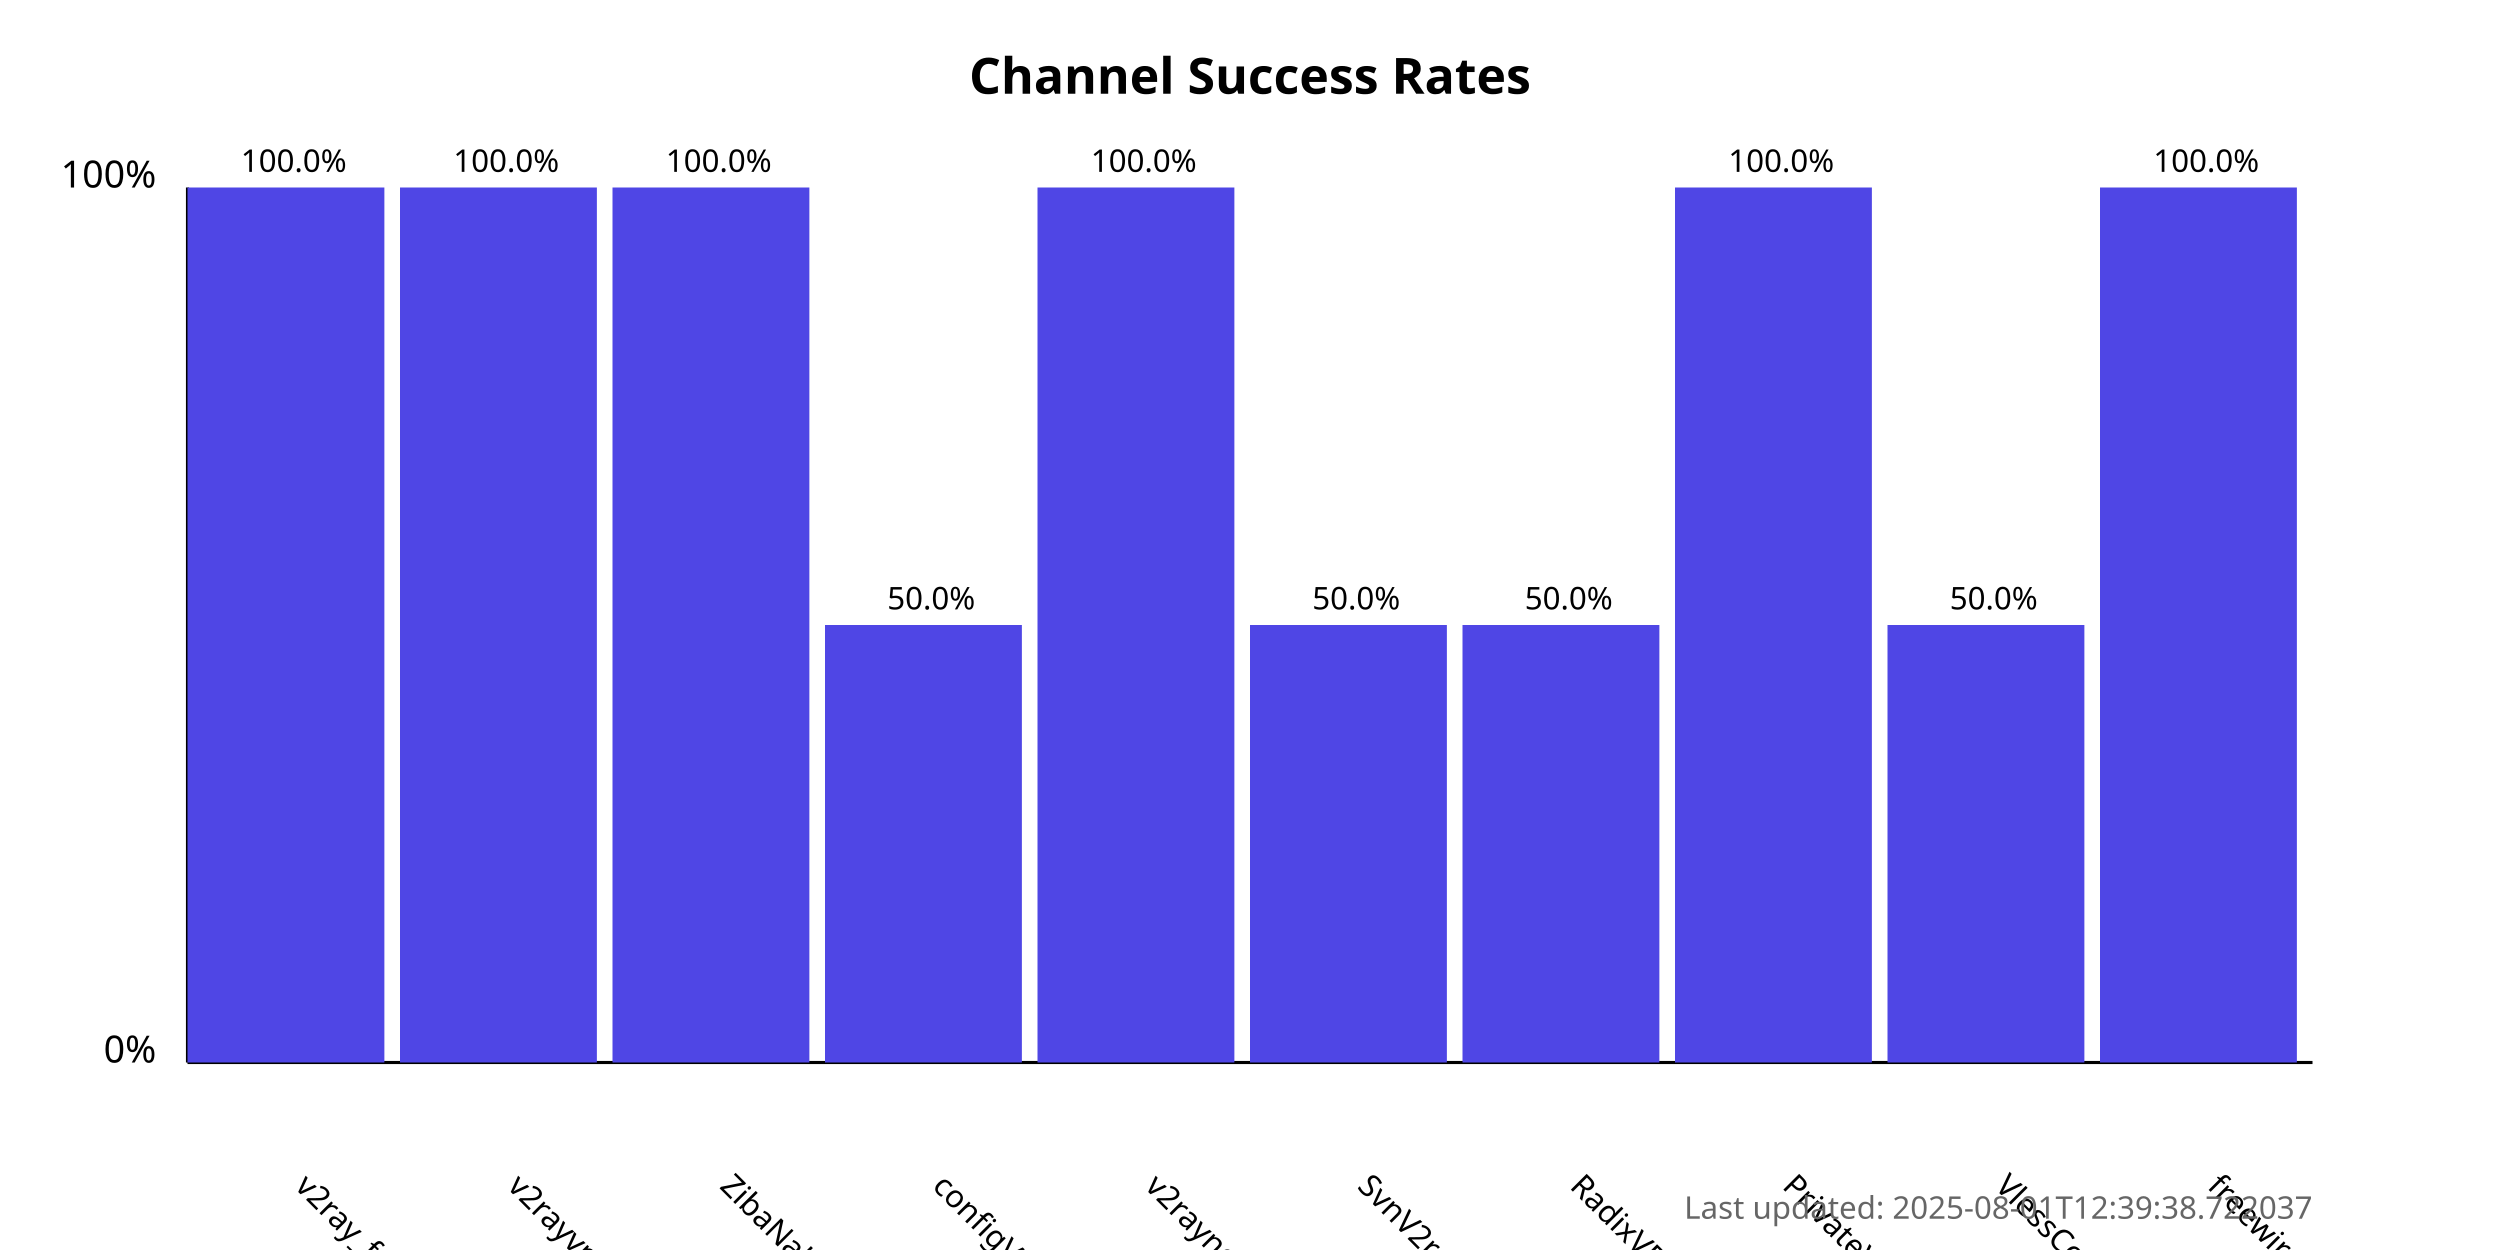
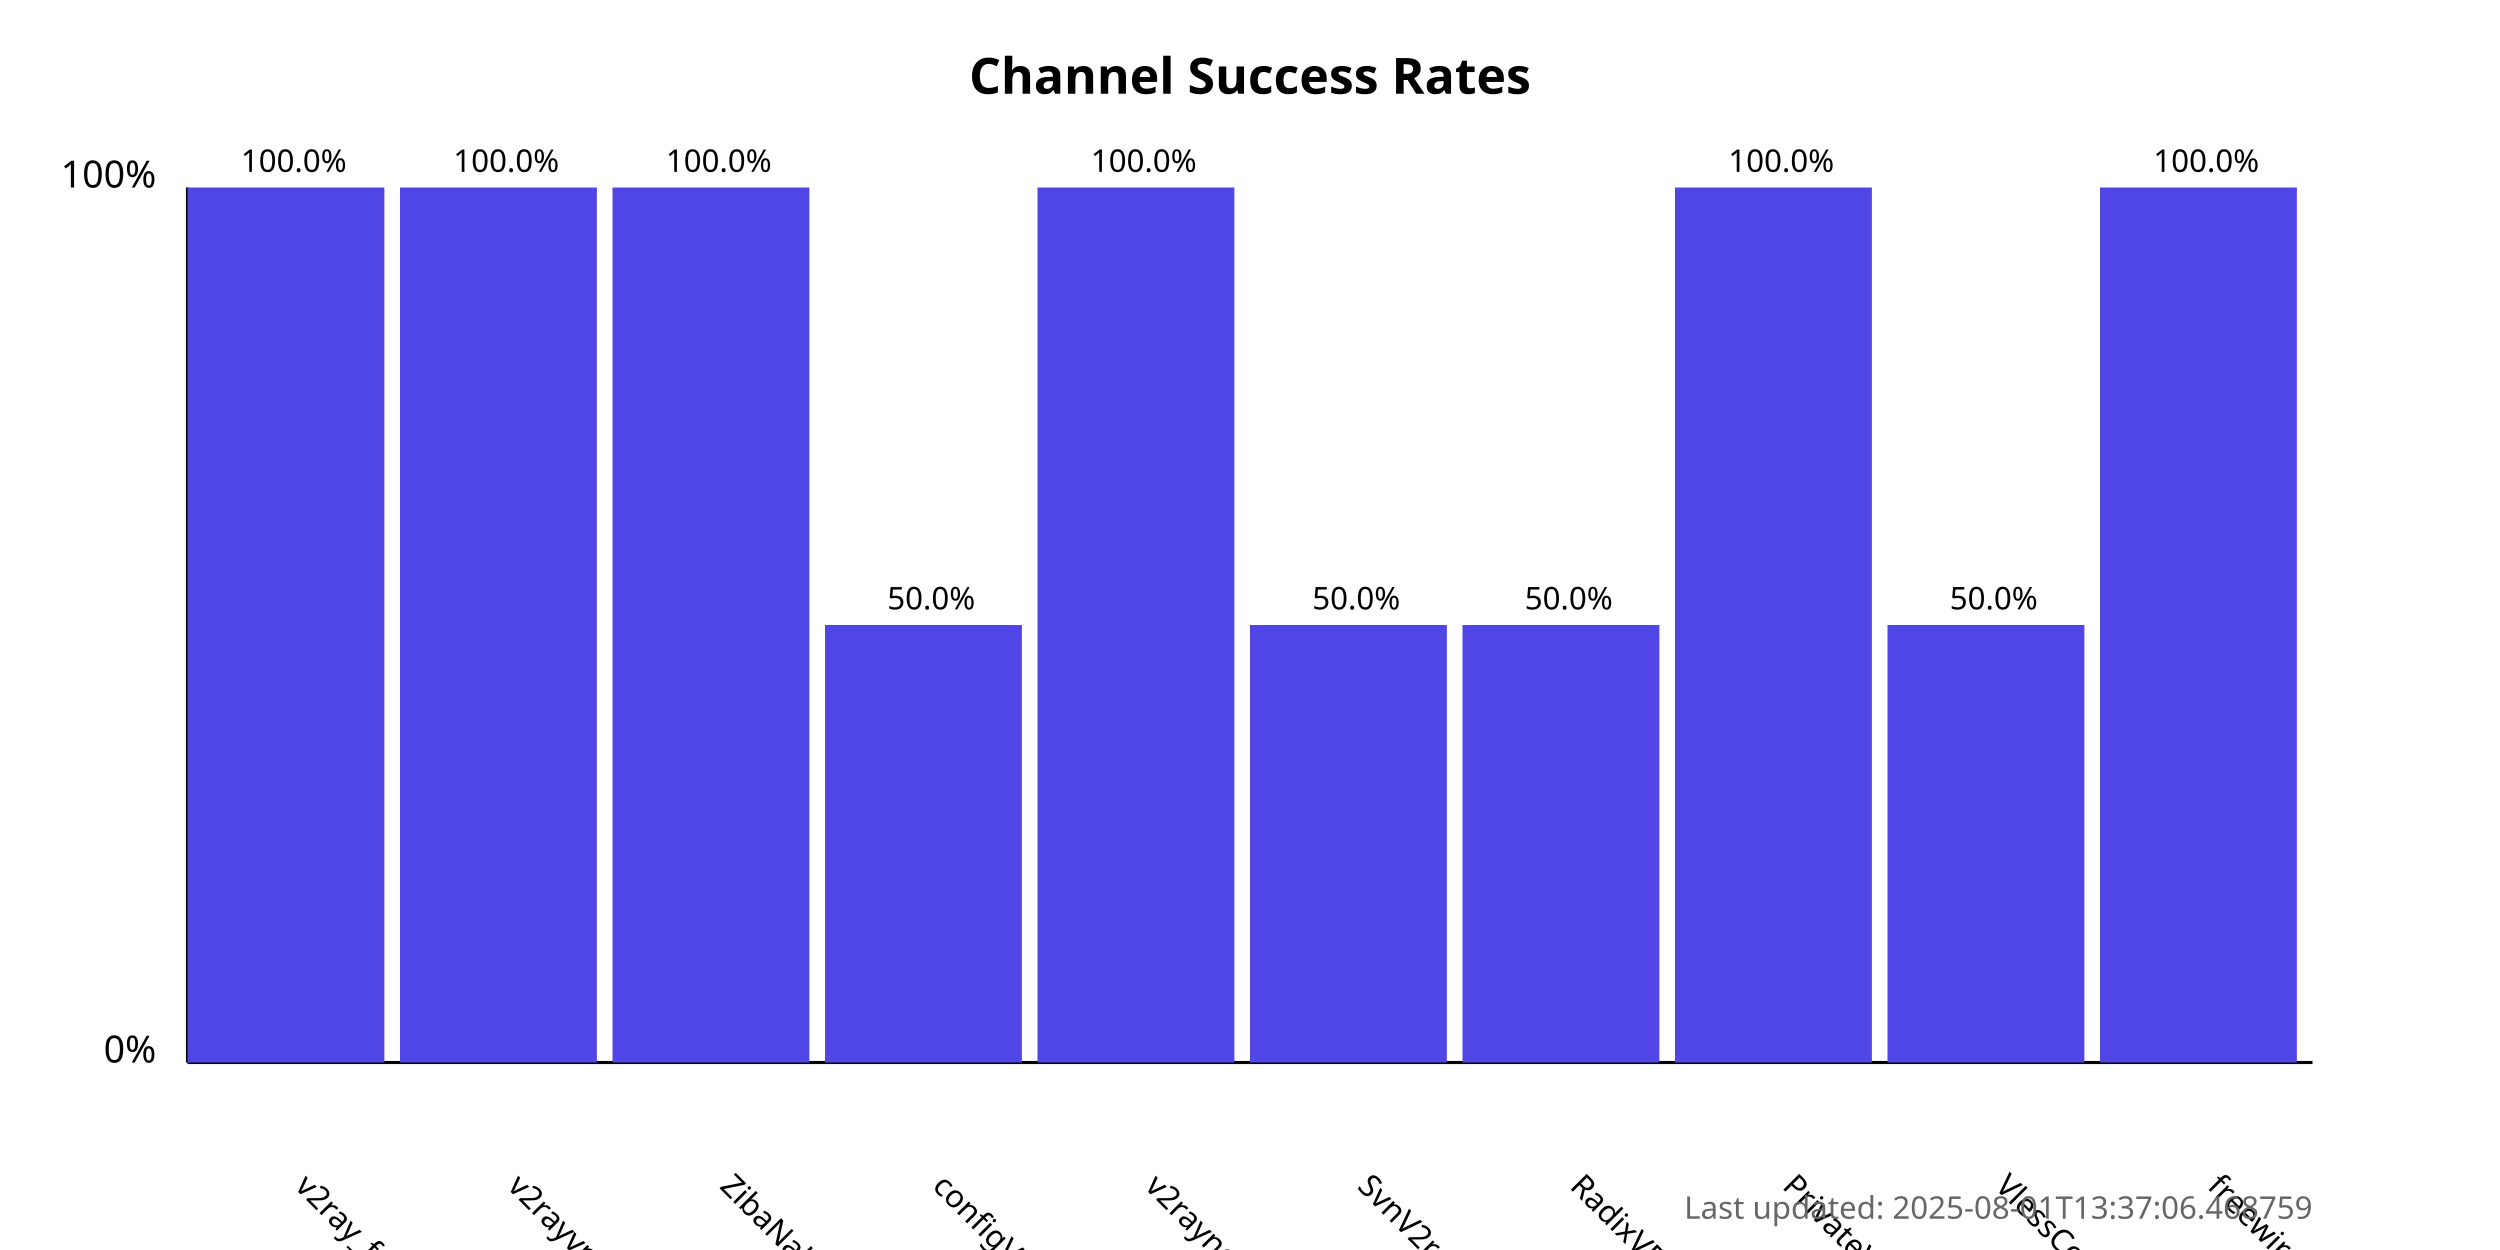
<svg xmlns="http://www.w3.org/2000/svg" width="800" height="400">
  <style>
            .chart-title { font: bold 16px sans-serif; }
            .axis-label { font: 12px sans-serif; }
            .tick-label { font: 10px sans-serif; }
            .bar { fill: #4f46e5; }
            .bar:hover { fill: #6366f1; }
            .timestamp { font: 10px sans-serif; fill: #666; }
        </style>
  <text x="400.0" y="30" text-anchor="middle" class="chart-title">
            Channel Success Rates
        </text>
  <line x1="60" y1="340" x2="60" y2="60" stroke="black" stroke-width="1" />
  <line x1="60" y1="340" x2="740" y2="340" stroke="black" stroke-width="1" />
  <text x="50" y="340" text-anchor="end" class="axis-label">0%</text>
  <text x="50" y="60" text-anchor="end" class="axis-label">100%</text>
  <g>
    <rect x="60" y="60.0" width="63.0" height="280.0" class="bar" />
    <text x="94.0" y="380" transform="rotate(45, 94.0, 380)" text-anchor="start" class="tick-label">
                v2ray_free_conf
            </text>
    <text x="94.0" y="55.0" text-anchor="middle" class="tick-label">
                100.0%
            </text>
  </g>
  <g>
    <rect x="128.0" y="60.0" width="63.0" height="280.0" class="bar" />
    <text x="162.0" y="380" transform="rotate(45, 162.0, 380)" text-anchor="start" class="tick-label">
                v2rayvpno
            </text>
    <text x="162.0" y="55.0" text-anchor="middle" class="tick-label">
                100.0%
            </text>
  </g>
  <g>
    <rect x="196.0" y="60.0" width="63.0" height="280.0" class="bar" />
    <text x="230.0" y="380" transform="rotate(45, 230.0, 380)" text-anchor="start" class="tick-label">
                ZibaNabz
            </text>
    <text x="230.0" y="55.0" text-anchor="middle" class="tick-label">
                100.0%
            </text>
  </g>
  <g>
    <rect x="264.0" y="200.0" width="63.0" height="140.0" class="bar" />
    <text x="298.0" y="380" transform="rotate(45, 298.0, 380)" text-anchor="start" class="tick-label">
                configV2rayForFree
            </text>
    <text x="298.0" y="195.0" text-anchor="middle" class="tick-label">
                50.0%
            </text>
  </g>
  <g>
    <rect x="332.0" y="60.0" width="63.0" height="280.0" class="bar" />
    <text x="366.0" y="380" transform="rotate(45, 366.0, 380)" text-anchor="start" class="tick-label">
                v2rayngvpn
            </text>
    <text x="366.0" y="55.0" text-anchor="middle" class="tick-label">
                100.0%
            </text>
  </g>
  <g>
    <rect x="400.0" y="200.0" width="63.0" height="140.0" class="bar" />
    <text x="434.0" y="380" transform="rotate(45, 434.0, 380)" text-anchor="start" class="tick-label">
                SvnV2ray
            </text>
    <text x="434.0" y="195.0" text-anchor="middle" class="tick-label">
                50.0%
            </text>
  </g>
  <g>
    <rect x="468.0" y="200.0" width="63.0" height="140.0" class="bar" />
    <text x="502.0" y="380" transform="rotate(45, 502.0, 380)" text-anchor="start" class="tick-label">
                RadixVPN
            </text>
    <text x="502.0" y="195.0" text-anchor="middle" class="tick-label">
                50.0%
            </text>
  </g>
  <g>
    <rect x="536.0" y="60.0" width="63.0" height="280.0" class="bar" />
    <text x="570.0" y="380" transform="rotate(45, 570.0, 380)" text-anchor="start" class="tick-label">
                PrivateVPNs
            </text>
    <text x="570.0" y="55.0" text-anchor="middle" class="tick-label">
                100.0%
            </text>
  </g>
  <g>
    <rect x="604.0" y="200.0" width="63.0" height="140.0" class="bar" />
    <text x="638.0" y="380" transform="rotate(45, 638.0, 380)" text-anchor="start" class="tick-label">
                VlessConfig
            </text>
    <text x="638.0" y="195.0" text-anchor="middle" class="tick-label">
                50.0%
            </text>
  </g>
  <g>
    <rect x="672.0" y="60.0" width="63.0" height="280.0" class="bar" />
    <text x="706.0" y="380" transform="rotate(45, 706.0, 380)" text-anchor="start" class="tick-label">
                freewireguard
            </text>
    <text x="706.0" y="55.0" text-anchor="middle" class="tick-label">
                100.0%
            </text>
  </g>
  <text x="740" y="390" text-anchor="end" class="timestamp">
-             Last updated: 2025-08-01T12:39:38.722037
+             Last updated: 2025-08-01T13:37:06.468759
        </text>
</svg>
